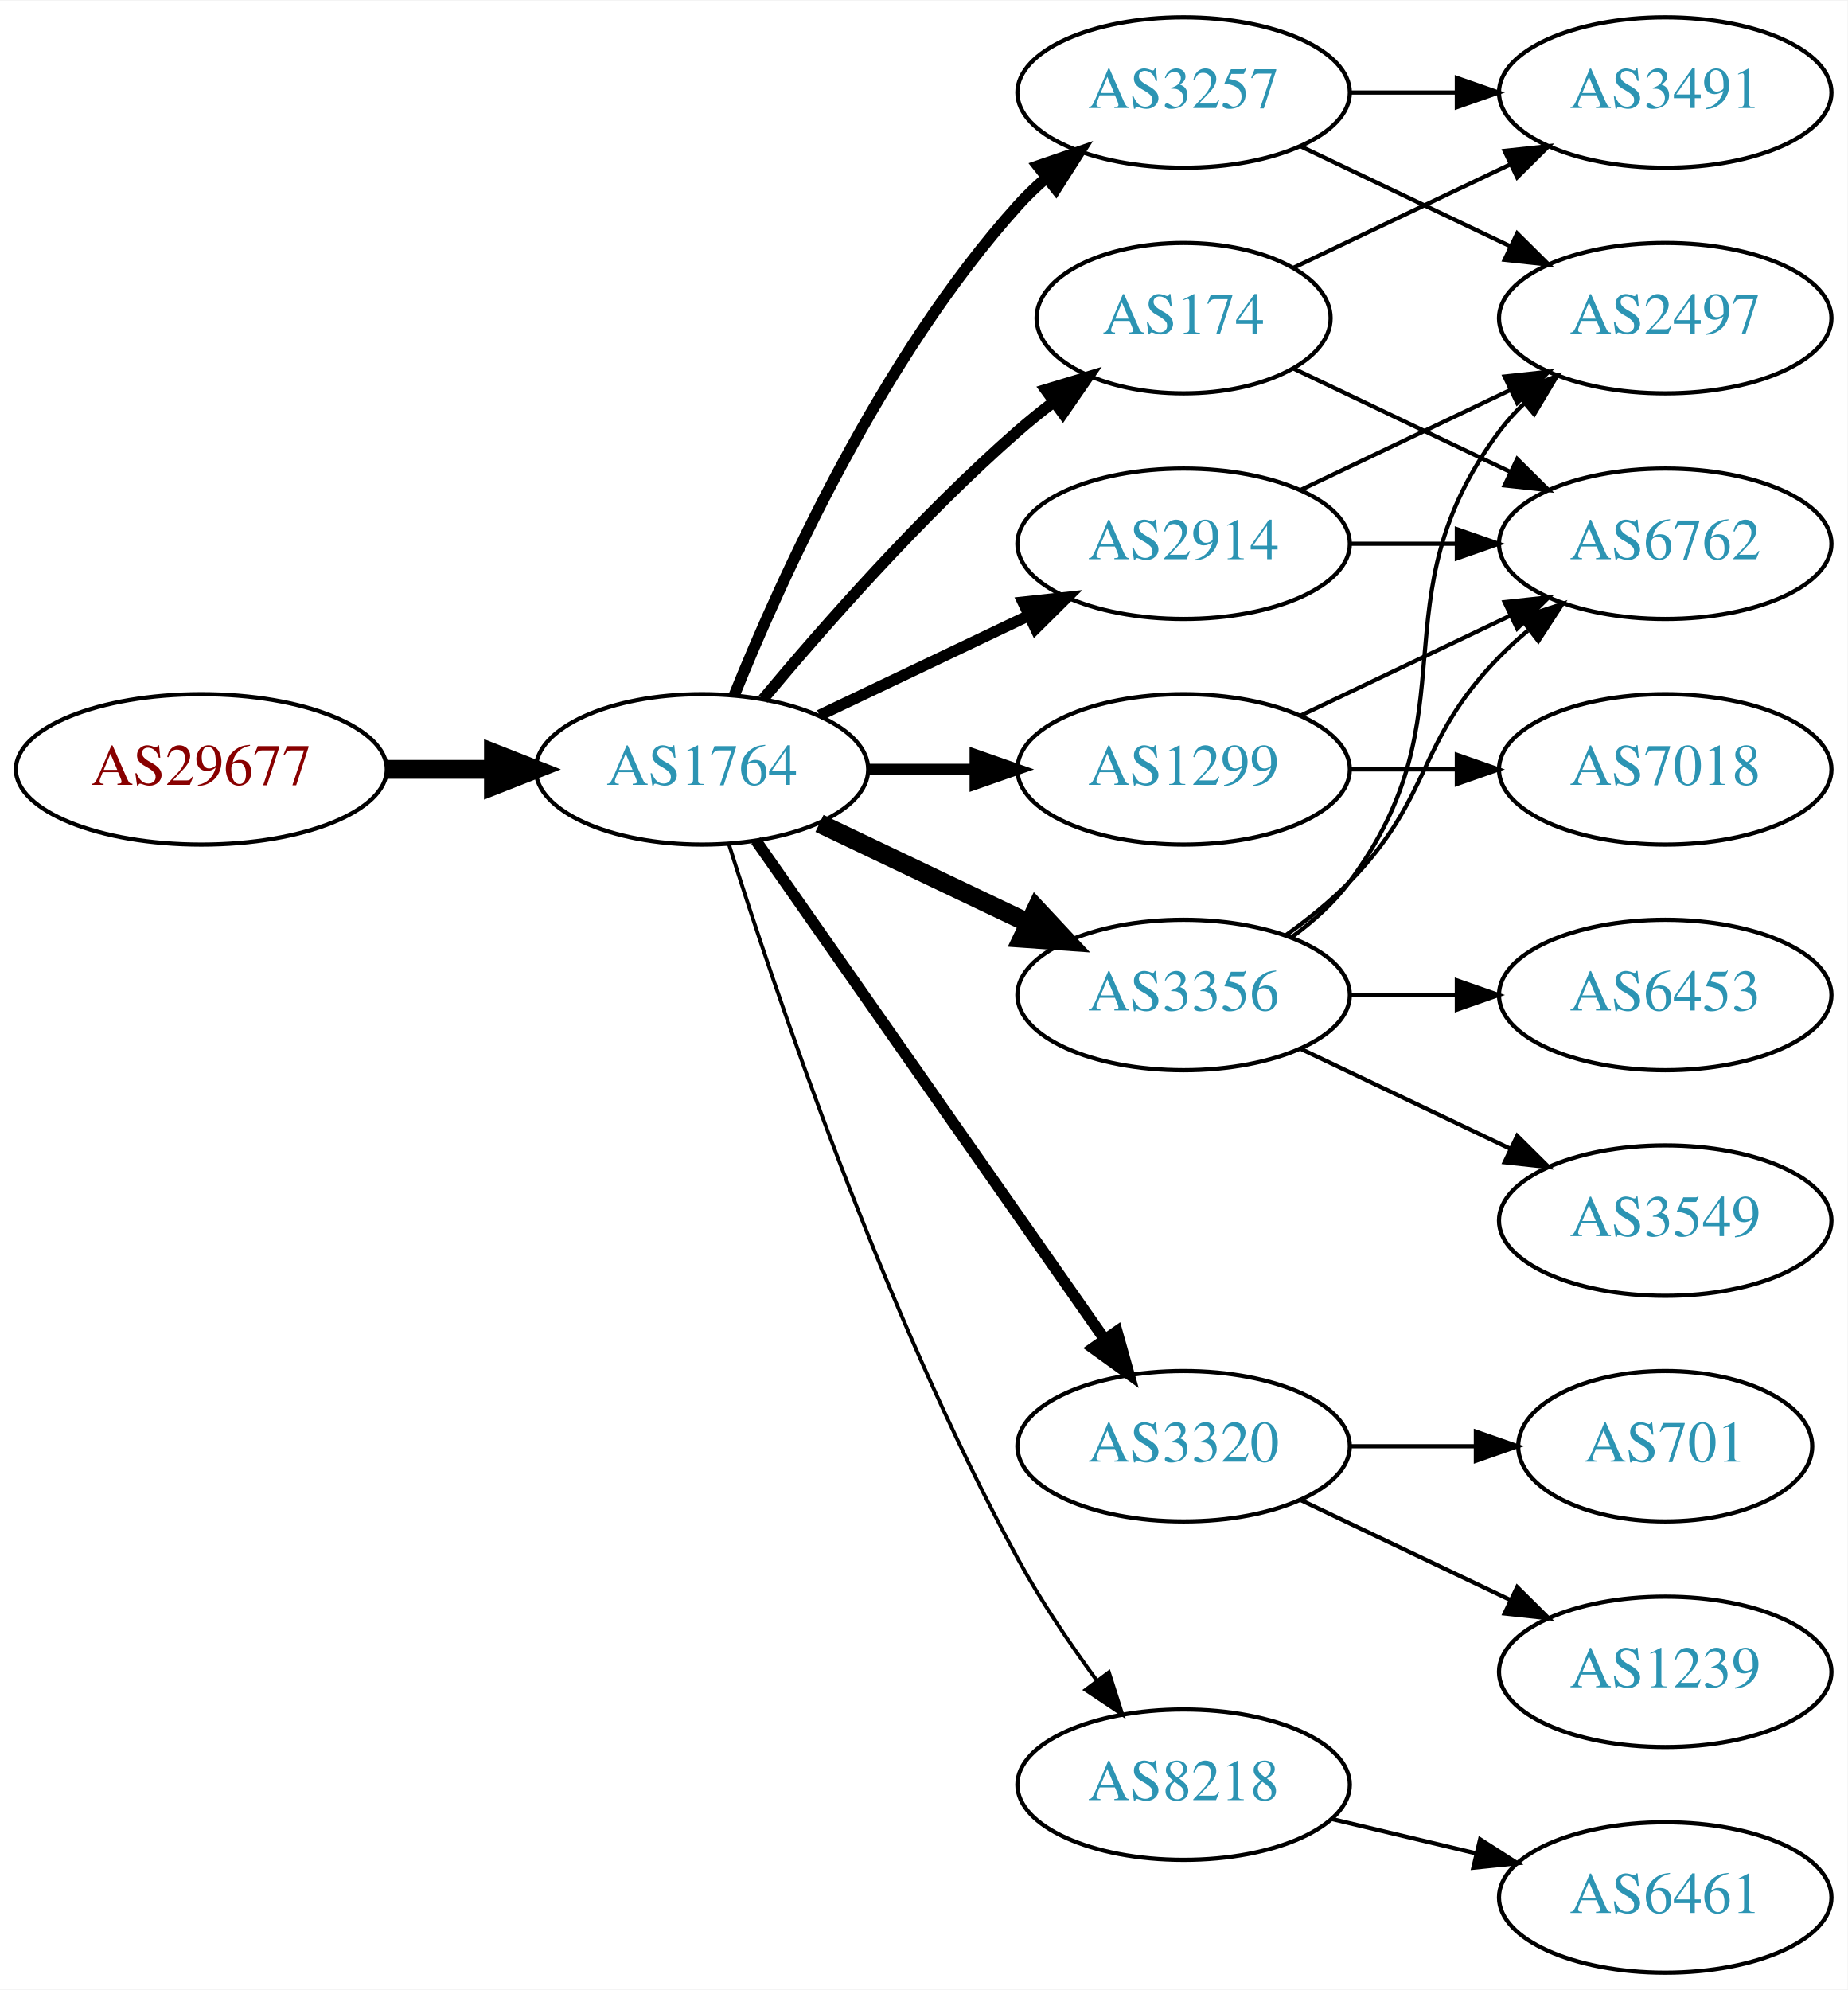
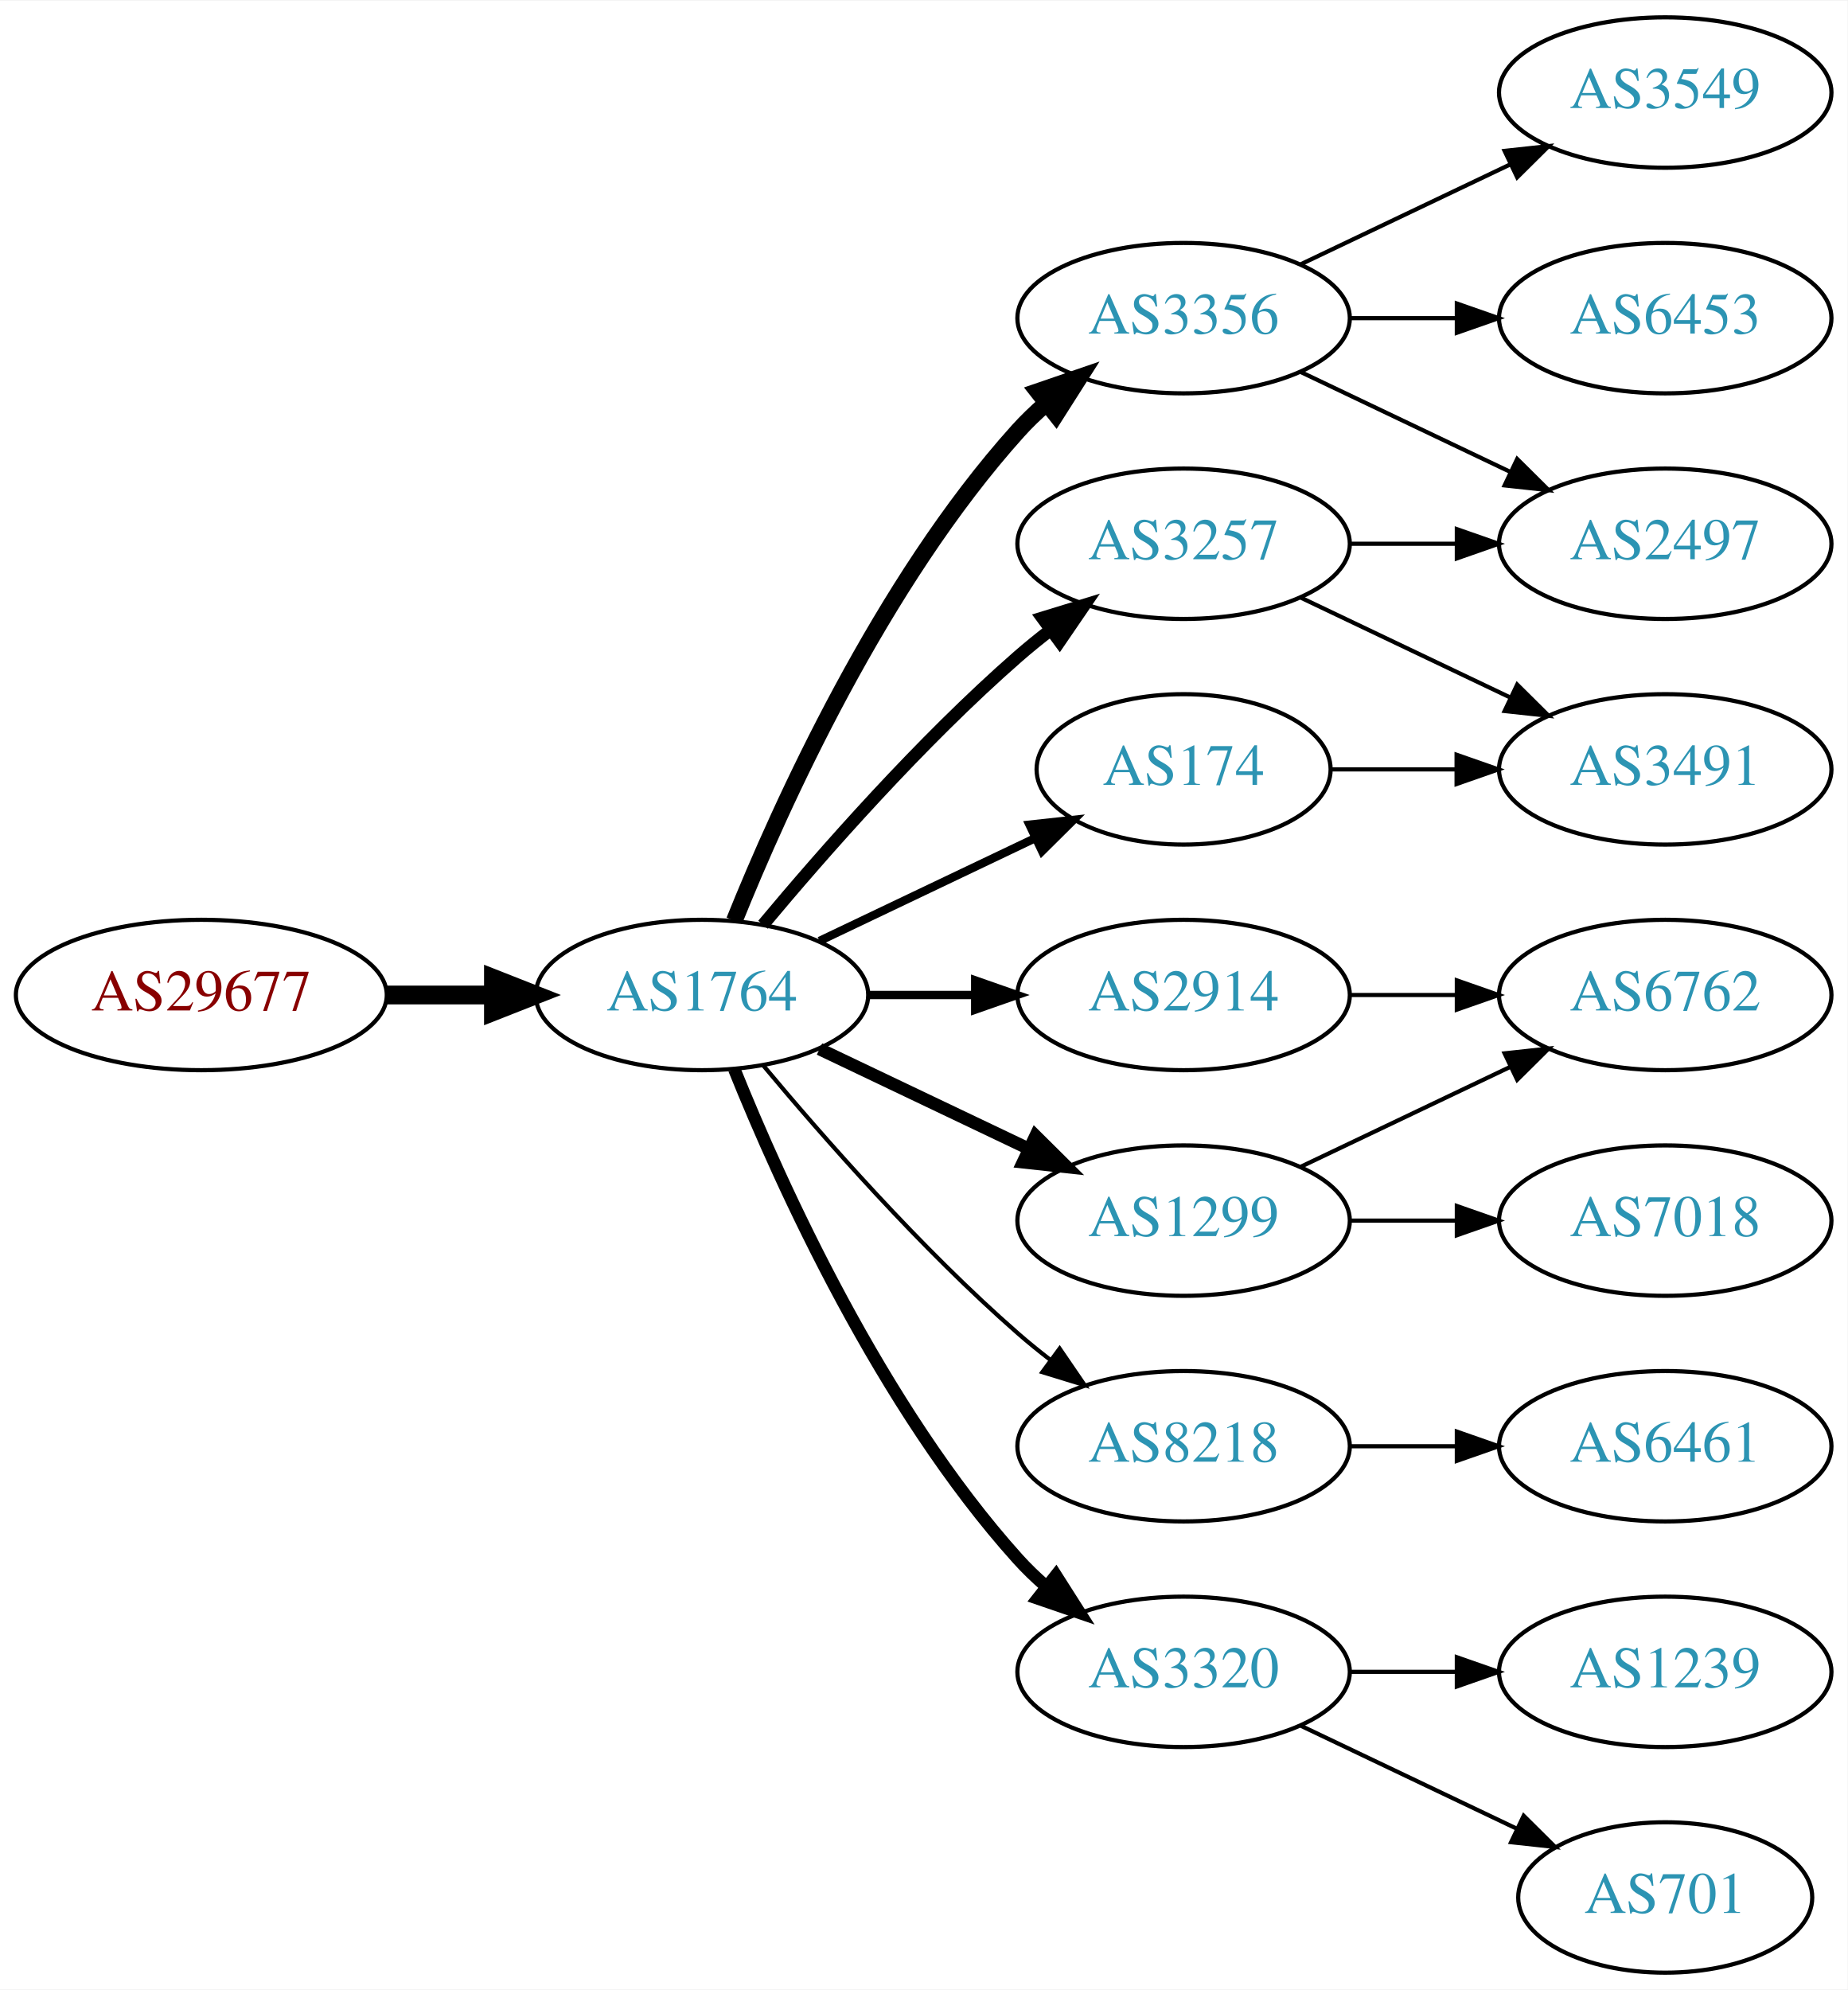
<svg xmlns="http://www.w3.org/2000/svg" xmlns:xlink="http://www.w3.org/1999/xlink" width="442pt" height="476pt" viewBox="0.00 0.00 442.27 476.00">
  <g id="graph0" class="graph" transform="scale(1 1) rotate(0) translate(4 472)">
    <polygon fill="white" stroke="none" points="-4,4 -4,-472 438.271,-472 438.271,4 -4,4" />
    <g id="node1" class="node">
      <g id="a_node1">
        <a xlink:href="/asn/29677" xlink:title="AS29677 ~ AXIANS ICT Austria GmbH [AT]">
-           <ellipse fill="#ffffff" stroke="black" cx="44.196" cy="-288" rx="44.393" ry="18" />
-           <text text-anchor="middle" x="44.196" y="-284.3" font-family="Times,serif" font-size="14.00" fill="#880000">AS29677</text>
+           <ellipse fill="#ffffff" stroke="black" cx="44.196" cy="-234" rx="44.393" ry="18" />
+           <text text-anchor="middle" x="44.196" y="-230.3" font-family="Times,serif" font-size="14.00" fill="#880000">AS29677</text>
        </a>
      </g>
    </g>
    <g id="node2" class="node">
      <g id="a_node2">
        <a xlink:href="/asn/1764" xlink:title="AS1764 ~ NEXTLAYER-AS [AT]">
-           <ellipse fill="#ffffff" stroke="black" cx="164.039" cy="-288" rx="39.794" ry="18" />
-           <text text-anchor="middle" x="164.039" y="-284.3" font-family="Times,serif" font-size="14.00" fill="#2c94b3">AS1764</text>
+           <ellipse fill="#ffffff" stroke="black" cx="164.039" cy="-234" rx="39.794" ry="18" />
+           <text text-anchor="middle" x="164.039" y="-230.3" font-family="Times,serif" font-size="14.00" fill="#2c94b3">AS1764</text>
        </a>
      </g>
    </g>
    <g id="edge1" class="edge">
-       <path fill="none" stroke="black" stroke-width="4.5" d="M88.407,-288C96.72,-288 105.482,-288 113.965,-288" />
-       <polygon fill="black" stroke="black" stroke-width="4.5" points="114.123,-291.938 124.123,-288 114.123,-284.063 114.123,-291.938" />
+       <path fill="none" stroke="black" stroke-width="4.5" d="M88.407,-234C96.72,-234 105.482,-234 113.965,-234" />
+       <polygon fill="black" stroke="black" stroke-width="4.5" points="114.123,-237.938 124.123,-234 114.123,-230.063 114.123,-237.938" />
    </g>
    <g id="node3" class="node">
      <g id="a_node3">
-         <a xlink:href="/asn/3257" xlink:title="AS3257 ~ GTT [DE]">
-           <ellipse fill="#ffffff" stroke="black" cx="279.332" cy="-450" rx="39.794" ry="18" />
-           <text text-anchor="middle" x="279.332" y="-446.3" font-family="Times,serif" font-size="14.00" fill="#2c94b3">AS3257</text>
+         <a xlink:href="/asn/2914" xlink:title="AS2914 ~ NTT America, Inc. [US]">
+           <ellipse fill="#ffffff" stroke="black" cx="279.332" cy="-234" rx="39.794" ry="18" />
+           <text text-anchor="middle" x="279.332" y="-230.3" font-family="Times,serif" font-size="14.00" fill="#2c94b3">AS2914</text>
        </a>
      </g>
    </g>
    <g id="edge2" class="edge">
-       <path fill="none" stroke="black" stroke-width="2.7" d="M171.786,-305.787C182.837,-333.243 206.891,-386.578 239.685,-423 241.688,-425.224 243.906,-427.363 246.239,-429.397" />
-       <polygon fill="black" stroke="black" stroke-width="2.7" points="244.437,-432.433 254.458,-435.873 248.769,-426.935 244.437,-432.433" />
+       <path fill="none" stroke="black" stroke-width="2" d="M203.711,-234C211.914,-234 220.678,-234 229.21,-234" />
+       <polygon fill="black" stroke="black" stroke-width="2" points="229.449,-237.5 239.449,-234 229.449,-230.5 229.449,-237.5" />
    </g>
    <g id="node4" class="node">
      <g id="a_node4">
-         <a xlink:href="/asn/1299" xlink:title="AS1299 ~ Telia Carrier [EU]">
-           <ellipse fill="#ffffff" stroke="black" cx="279.332" cy="-288" rx="39.794" ry="18" />
-           <text text-anchor="middle" x="279.332" y="-284.3" font-family="Times,serif" font-size="14.00" fill="#2c94b3">AS1299</text>
+         <a xlink:href="/asn/3257" xlink:title="AS3257 ~ GTT [DE]">
+           <ellipse fill="#ffffff" stroke="black" cx="279.332" cy="-342" rx="39.794" ry="18" />
+           <text text-anchor="middle" x="279.332" y="-338.3" font-family="Times,serif" font-size="14.00" fill="#2c94b3">AS3257</text>
        </a>
      </g>
    </g>
    <g id="edge3" class="edge">
-       <path fill="none" stroke="black" stroke-width="2.7" d="M203.711,-288C211.914,-288 220.678,-288 229.21,-288" />
-       <polygon fill="black" stroke="black" stroke-width="2.7" points="229.449,-291.5 239.449,-288 229.449,-284.5 229.449,-291.5" />
+       <path fill="none" stroke="black" stroke-width="3" d="M178.669,-250.817C192.951,-267.929 216.498,-294.745 239.685,-315 242.151,-317.154 244.789,-319.294 247.487,-321.372" />
+       <polygon fill="black" stroke="black" stroke-width="3" points="245.512,-324.264 255.641,-327.37 249.66,-318.625 245.512,-324.264" />
    </g>
    <g id="node5" class="node">
      <g id="a_node5">
-         <a xlink:href="/asn/2914" xlink:title="AS2914 ~ NTT America, Inc. [US]">
-           <ellipse fill="#ffffff" stroke="black" cx="279.332" cy="-342" rx="39.794" ry="18" />
-           <text text-anchor="middle" x="279.332" y="-338.3" font-family="Times,serif" font-size="14.00" fill="#2c94b3">AS2914</text>
+         <a xlink:href="/asn/3356" xlink:title="AS3356 ~ Level 3 Parent, LLC [US]">
+           <ellipse fill="#ffffff" stroke="black" cx="279.332" cy="-396" rx="39.794" ry="18" />
+           <text text-anchor="middle" x="279.332" y="-392.3" font-family="Times,serif" font-size="14.00" fill="#2c94b3">AS3356</text>
        </a>
      </g>
    </g>
    <g id="edge4" class="edge">
-       <path fill="none" stroke="black" stroke-width="2.7" d="M192.175,-300.934C207.169,-308.081 225.99,-317.052 242.213,-324.785" />
-       <polygon fill="black" stroke="black" stroke-width="2.7" points="240.884,-328.028 251.417,-329.171 243.895,-321.709 240.884,-328.028" />
+       <path fill="none" stroke="black" stroke-width="4" d="M171.786,-251.787C182.837,-279.243 206.891,-332.578 239.685,-369 241.688,-371.224 243.906,-373.363 246.239,-375.397" />
+       <polygon fill="black" stroke="black" stroke-width="4" points="244.437,-378.433 254.458,-381.873 248.769,-372.935 244.437,-378.433" />
    </g>
    <g id="node6" class="node">
      <g id="a_node6">
-         <a xlink:href="/asn/3320" xlink:title="AS3320 ~ DTAG [DE]">
+         <a xlink:href="/asn/8218" xlink:title="AS8218 ~ legacy Neotelecoms [FR]">
          <ellipse fill="#ffffff" stroke="black" cx="279.332" cy="-126" rx="39.794" ry="18" />
-           <text text-anchor="middle" x="279.332" y="-122.3" font-family="Times,serif" font-size="14.00" fill="#2c94b3">AS3320</text>
+           <text text-anchor="middle" x="279.332" y="-122.3" font-family="Times,serif" font-size="14.00" fill="#2c94b3">AS8218</text>
        </a>
      </g>
    </g>
    <g id="edge5" class="edge">
-       <path fill="none" stroke="black" stroke-width="2.7" d="M176.949,-270.969C196.871,-242.483 237.06,-185.015 260.41,-151.626" />
-       <polygon fill="black" stroke="black" stroke-width="2.7" points="263.377,-153.491 266.24,-143.29 257.641,-149.479 263.377,-153.491" />
+       <path fill="none" stroke="black" d="M178.669,-217.183C192.951,-200.071 216.498,-173.255 239.685,-153 242.151,-150.846 244.789,-148.706 247.487,-146.628" />
+       <polygon fill="black" stroke="black" points="249.66,-149.375 255.641,-140.63 245.512,-143.736 249.66,-149.375" />
    </g>
    <g id="node7" class="node">
      <g id="a_node7">
-         <a xlink:href="/asn/8218" xlink:title="AS8218 ~ legacy Neotelecoms [FR]">
-           <ellipse fill="#ffffff" stroke="black" cx="279.332" cy="-45" rx="39.794" ry="18" />
-           <text text-anchor="middle" x="279.332" y="-41.3" font-family="Times,serif" font-size="14.00" fill="#2c94b3">AS8218</text>
+         <a xlink:href="/asn/3320" xlink:title="AS3320 ~ DTAG [DE]">
+           <ellipse fill="#ffffff" stroke="black" cx="279.332" cy="-72" rx="39.794" ry="18" />
+           <text text-anchor="middle" x="279.332" y="-68.3" font-family="Times,serif" font-size="14.00" fill="#2c94b3">AS3320</text>
        </a>
      </g>
    </g>
    <g id="edge6" class="edge">
-       <path fill="none" stroke="black" stroke-width="0.9" d="M170.46,-270.159C181.231,-235.854 207.122,-158.797 239.685,-99 245.117,-89.026 252.091,-78.731 258.617,-69.84" />
-       <polygon fill="black" stroke="black" stroke-width="0.9" points="261.45,-71.895 264.67,-61.802 255.858,-67.684 261.45,-71.895" />
+       <path fill="none" stroke="black" stroke-width="3" d="M171.786,-216.213C182.837,-188.757 206.891,-135.422 239.685,-99 241.688,-96.776 243.906,-94.637 246.239,-92.603" />
+       <polygon fill="black" stroke="black" stroke-width="3" points="248.769,-95.065 254.458,-86.127 244.437,-89.567 248.769,-95.065" />
    </g>
    <g id="node8" class="node">
      <g id="a_node8">
-         <a xlink:href="/asn/3356" xlink:title="AS3356 ~ Level 3 Parent, LLC [US]">
-           <ellipse fill="#ffffff" stroke="black" cx="279.332" cy="-234" rx="39.794" ry="18" />
-           <text text-anchor="middle" x="279.332" y="-230.3" font-family="Times,serif" font-size="14.00" fill="#2c94b3">AS3356</text>
+         <a xlink:href="/asn/1299" xlink:title="AS1299 ~ Telia Carrier [EU]">
+           <ellipse fill="#ffffff" stroke="black" cx="279.332" cy="-180" rx="39.794" ry="18" />
+           <text text-anchor="middle" x="279.332" y="-176.3" font-family="Times,serif" font-size="14.00" fill="#2c94b3">AS1299</text>
        </a>
      </g>
    </g>
    <g id="edge7" class="edge">
-       <path fill="none" stroke="black" stroke-width="4.5" d="M192.175,-275.066C207.169,-267.919 225.99,-258.948 242.213,-251.215" />
-       <polygon fill="black" stroke="black" stroke-width="4.5" points="244.084,-254.686 251.417,-246.829 240.695,-247.577 244.084,-254.686" />
+       <path fill="none" stroke="black" stroke-width="3" d="M192.175,-221.066C207.169,-213.919 225.99,-204.948 242.213,-197.215" />
+       <polygon fill="black" stroke="black" stroke-width="3" points="243.895,-200.291 251.417,-192.829 240.884,-193.972 243.895,-200.291" />
    </g>
    <g id="node9" class="node">
      <g id="a_node9">
        <a xlink:href="/asn/174" xlink:title="AS174 ~ Cogent Communications [US]">
-           <ellipse fill="#ffffff" stroke="black" cx="279.332" cy="-396" rx="35.194" ry="18" />
-           <text text-anchor="middle" x="279.332" y="-392.3" font-family="Times,serif" font-size="14.00" fill="#2c94b3">AS174</text>
+           <ellipse fill="#ffffff" stroke="black" cx="279.332" cy="-288" rx="35.194" ry="18" />
+           <text text-anchor="middle" x="279.332" y="-284.3" font-family="Times,serif" font-size="14.00" fill="#2c94b3">AS174</text>
        </a>
      </g>
    </g>
    <g id="edge8" class="edge">
-       <path fill="none" stroke="black" stroke-width="2.7" d="M178.669,-304.817C192.951,-321.929 216.498,-348.745 239.685,-369 242.355,-371.332 245.228,-373.648 248.158,-375.886" />
-       <polygon fill="black" stroke="black" stroke-width="2.7" points="246.309,-378.87 256.449,-381.939 250.436,-373.216 246.309,-378.87" />
+       <path fill="none" stroke="black" stroke-width="2" d="M192.175,-246.934C207.607,-254.29 227.092,-263.577 243.628,-271.459" />
+       <polygon fill="black" stroke="black" stroke-width="2" points="242.436,-274.768 252.969,-275.911 245.448,-268.449 242.436,-274.768" />
+     </g>
+     <g id="node15" class="node">
+       <g id="a_node15">
+         <a xlink:href="/asn/6762" xlink:title="AS6762 ~ TELECOM ITALIA SPARKLE S.p.A. [IT]">
+           <ellipse fill="#ffffff" stroke="black" cx="394.625" cy="-234" rx="39.794" ry="18" />
+           <text text-anchor="middle" x="394.625" y="-230.3" font-family="Times,serif" font-size="14.00" fill="#2c94b3">AS6762</text>
+         </a>
+       </g>
+     </g>
+     <g id="edge15" class="edge">
+       <path fill="none" stroke="black" d="M319.004,-234C327.207,-234 335.971,-234 344.503,-234" />
+       <polygon fill="black" stroke="black" points="344.742,-237.5 354.742,-234 344.742,-230.5 344.742,-237.5" />
    </g>
    <g id="node10" class="node">
      <g id="a_node10">
        <a xlink:href="/asn/2497" xlink:title="AS2497 ~ Internet Initiative Japan Inc. [JP]">
+           <ellipse fill="#ffffff" stroke="black" cx="394.625" cy="-342" rx="39.794" ry="18" />
+           <text text-anchor="middle" x="394.625" y="-338.3" font-family="Times,serif" font-size="14.00" fill="#2c94b3">AS2497</text>
+         </a>
+       </g>
+     </g>
+     <g id="edge13" class="edge">
+       <path fill="none" stroke="black" d="M319.004,-342C327.207,-342 335.971,-342 344.503,-342" />
+       <polygon fill="black" stroke="black" points="344.742,-345.5 354.742,-342 344.742,-338.5 344.742,-345.5" />
+     </g>
+     <g id="node14" class="node">
+       <g id="a_node14">
+         <a xlink:href="/asn/3491" xlink:title="AS3491 ~ PCCW Global, Inc. [US]">
+           <ellipse fill="#ffffff" stroke="black" cx="394.625" cy="-288" rx="39.794" ry="18" />
+           <text text-anchor="middle" x="394.625" y="-284.3" font-family="Times,serif" font-size="14.00" fill="#2c94b3">AS3491</text>
+         </a>
+       </g>
+     </g>
+     <g id="edge14" class="edge">
+       <path fill="none" stroke="black" d="M307.468,-329.066C322.462,-321.919 341.283,-312.948 357.506,-305.215" />
+       <polygon fill="black" stroke="black" points="359.188,-308.291 366.71,-300.829 356.177,-301.972 359.188,-308.291" />
+     </g>
+     <g id="edge9" class="edge">
+       <path fill="none" stroke="black" d="M307.468,-383.066C322.462,-375.919 341.283,-366.948 357.506,-359.215" />
+       <polygon fill="black" stroke="black" points="359.188,-362.291 366.71,-354.829 356.177,-355.972 359.188,-362.291" />
+     </g>
+     <g id="node11" class="node">
+       <g id="a_node11">
+         <a xlink:href="/asn/6453" xlink:title="AS6453 ~ TATA COMMUNICATIONS (AMERICA) INC [US]">
          <ellipse fill="#ffffff" stroke="black" cx="394.625" cy="-396" rx="39.794" ry="18" />
-           <text text-anchor="middle" x="394.625" y="-392.3" font-family="Times,serif" font-size="14.00" fill="#2c94b3">AS2497</text>
-         </a>
-       </g>
-     </g>
-     <g id="edge13" class="edge">
-       <path fill="none" stroke="black" d="M307.468,-437.066C322.462,-429.919 341.283,-420.948 357.506,-413.215" />
-       <polygon fill="black" stroke="black" points="359.188,-416.291 366.71,-408.829 356.177,-409.972 359.188,-416.291" />
+           <text text-anchor="middle" x="394.625" y="-392.3" font-family="Times,serif" font-size="14.00" fill="#2c94b3">AS6453</text>
+         </a>
+       </g>
+     </g>
+     <g id="edge10" class="edge">
+       <path fill="none" stroke="black" d="M319.004,-396C327.207,-396 335.971,-396 344.503,-396" />
+       <polygon fill="black" stroke="black" points="344.742,-399.5 354.742,-396 344.742,-392.5 344.742,-399.5" />
+     </g>
+     <g id="node12" class="node">
+       <g id="a_node12">
+         <a xlink:href="/asn/3549" xlink:title="AS3549 ~ Level 3 Parent, LLC [US]">
+           <ellipse fill="#ffffff" stroke="black" cx="394.625" cy="-450" rx="39.794" ry="18" />
+           <text text-anchor="middle" x="394.625" y="-446.3" font-family="Times,serif" font-size="14.00" fill="#2c94b3">AS3549</text>
+         </a>
+       </g>
+     </g>
+     <g id="edge11" class="edge">
+       <path fill="none" stroke="black" d="M307.468,-408.934C322.462,-416.081 341.283,-425.052 357.506,-432.785" />
+       <polygon fill="black" stroke="black" points="356.177,-436.028 366.71,-437.171 359.188,-429.709 356.177,-436.028" />
    </g>
    <g id="node13" class="node">
      <g id="a_node13">
-         <a xlink:href="/asn/3491" xlink:title="AS3491 ~ PCCW Global, Inc. [US]">
-           <ellipse fill="#ffffff" stroke="black" cx="394.625" cy="-450" rx="39.794" ry="18" />
-           <text text-anchor="middle" x="394.625" y="-446.3" font-family="Times,serif" font-size="14.00" fill="#2c94b3">AS3491</text>
+         <a xlink:href="/asn/6461" xlink:title="AS6461 ~ Zayo Bandwidth [US]">
+           <ellipse fill="#ffffff" stroke="black" cx="394.625" cy="-126" rx="39.794" ry="18" />
+           <text text-anchor="middle" x="394.625" y="-122.3" font-family="Times,serif" font-size="14.00" fill="#2c94b3">AS6461</text>
        </a>
      </g>
    </g>
    <g id="edge12" class="edge">
-       <path fill="none" stroke="black" d="M319.004,-450C327.207,-450 335.971,-450 344.503,-450" />
-       <polygon fill="black" stroke="black" points="344.742,-453.5 354.742,-450 344.742,-446.5 344.742,-453.5" />
-     </g>
-     <g id="node11" class="node">
-       <g id="a_node11">
-         <a xlink:href="/asn/6762" xlink:title="AS6762 ~ TELECOM ITALIA SPARKLE S.p.A. [IT]">
-           <ellipse fill="#ffffff" stroke="black" cx="394.625" cy="-342" rx="39.794" ry="18" />
-           <text text-anchor="middle" x="394.625" y="-338.3" font-family="Times,serif" font-size="14.00" fill="#2c94b3">AS6762</text>
-         </a>
-       </g>
-     </g>
-     <g id="edge14" class="edge">
-       <path fill="none" stroke="black" d="M307.468,-300.934C322.462,-308.081 341.283,-317.052 357.506,-324.785" />
-       <polygon fill="black" stroke="black" points="356.177,-328.028 366.71,-329.171 359.188,-321.709 356.177,-328.028" />
-     </g>
-     <g id="node14" class="node">
-       <g id="a_node14">
-         <a xlink:href="/asn/7018" xlink:title="AS7018 ~ AT&amp;T Services, Inc. [US]">
-           <ellipse fill="#ffffff" stroke="black" cx="394.625" cy="-288" rx="39.794" ry="18" />
-           <text text-anchor="middle" x="394.625" y="-284.3" font-family="Times,serif" font-size="14.00" fill="#2c94b3">AS7018</text>
-         </a>
-       </g>
-     </g>
-     <g id="edge15" class="edge">
-       <path fill="none" stroke="black" d="M319.004,-288C327.207,-288 335.971,-288 344.503,-288" />
-       <polygon fill="black" stroke="black" points="344.742,-291.5 354.742,-288 344.742,-284.5 344.742,-291.5" />
-     </g>
-     <g id="edge9" class="edge">
-       <path fill="none" stroke="black" d="M307.468,-354.934C322.462,-362.081 341.283,-371.052 357.506,-378.785" />
-       <polygon fill="black" stroke="black" points="356.177,-382.028 366.71,-383.171 359.188,-375.709 356.177,-382.028" />
-     </g>
-     <g id="edge10" class="edge">
-       <path fill="none" stroke="black" d="M319.004,-342C327.207,-342 335.971,-342 344.503,-342" />
-       <polygon fill="black" stroke="black" points="344.742,-345.5 354.742,-342 344.742,-338.5 344.742,-345.5" />
+       <path fill="none" stroke="black" d="M319.004,-126C327.207,-126 335.971,-126 344.503,-126" />
+       <polygon fill="black" stroke="black" points="344.742,-129.5 354.742,-126 344.742,-122.5 344.742,-129.5" />
+     </g>
+     <g id="node16" class="node">
+       <g id="a_node16">
+         <a xlink:href="/asn/701" xlink:title="AS701 ~ UUNET [US]">
+           <ellipse fill="#ffffff" stroke="black" cx="394.625" cy="-18" rx="35.194" ry="18" />
+           <text text-anchor="middle" x="394.625" y="-14.3" font-family="Times,serif" font-size="14.00" fill="#2c94b3">AS701</text>
+         </a>
+       </g>
+     </g>
+     <g id="edge16" class="edge">
+       <path fill="none" stroke="black" d="M307.468,-59.066C322.9,-51.71 342.385,-42.423 358.92,-34.541" />
+       <polygon fill="black" stroke="black" points="360.741,-37.551 368.262,-30.089 357.729,-31.232 360.741,-37.551" />
    </g>
    <g id="node17" class="node">
      <g id="a_node17">
        <a xlink:href="/asn/1239" xlink:title="AS1239 ~ Sprint [US]">
          <ellipse fill="#ffffff" stroke="black" cx="394.625" cy="-72" rx="39.794" ry="18" />
          <text text-anchor="middle" x="394.625" y="-68.3" font-family="Times,serif" font-size="14.00" fill="#2c94b3">AS1239</text>
        </a>
      </g>
    </g>
-     <g id="edge22" class="edge">
-       <path fill="none" stroke="black" d="M307.468,-113.066C322.462,-105.919 341.283,-96.948 357.506,-89.215" />
-       <polygon fill="black" stroke="black" points="359.188,-92.291 366.71,-84.829 356.177,-85.972 359.188,-92.291" />
+     <g id="edge17" class="edge">
+       <path fill="none" stroke="black" d="M319.004,-72C327.207,-72 335.971,-72 344.503,-72" />
+       <polygon fill="black" stroke="black" points="344.742,-75.5 354.742,-72 344.742,-68.5 344.742,-75.5" />
+     </g>
+     <g id="edge20" class="edge">
+       <path fill="none" stroke="black" d="M307.468,-192.934C322.462,-200.081 341.283,-209.052 357.506,-216.785" />
+       <polygon fill="black" stroke="black" points="356.177,-220.028 366.71,-221.171 359.188,-213.709 356.177,-220.028" />
    </g>
    <g id="node18" class="node">
      <g id="a_node18">
-         <a xlink:href="/asn/701" xlink:title="AS701 ~ UUNET [US]">
-           <ellipse fill="#ffffff" stroke="black" cx="394.625" cy="-126" rx="35.194" ry="18" />
-           <text text-anchor="middle" x="394.625" y="-122.3" font-family="Times,serif" font-size="14.00" fill="#2c94b3">AS701</text>
-         </a>
-       </g>
-     </g>
-     <g id="edge23" class="edge">
-       <path fill="none" stroke="black" d="M319.004,-126C328.709,-126 339.2,-126 349.163,-126" />
-       <polygon fill="black" stroke="black" points="349.299,-129.5 359.299,-126 349.299,-122.5 349.299,-129.5" />
-     </g>
-     <g id="node12" class="node">
-       <g id="a_node12">
-         <a xlink:href="/asn/6461" xlink:title="AS6461 ~ Zayo Bandwidth [US]">
-           <ellipse fill="#ffffff" stroke="black" cx="394.625" cy="-18" rx="39.794" ry="18" />
-           <text text-anchor="middle" x="394.625" y="-14.3" font-family="Times,serif" font-size="14.00" fill="#2c94b3">AS6461</text>
-         </a>
-       </g>
-     </g>
-     <g id="edge11" class="edge">
-       <path fill="none" stroke="black" d="M314.939,-36.752C325.81,-34.162 337.964,-31.265 349.407,-28.538" />
-       <polygon fill="black" stroke="black" points="350.313,-31.92 359.229,-26.197 348.69,-25.111 350.313,-31.92" />
+         <a xlink:href="/asn/7018" xlink:title="AS7018 ~ AT&amp;T Services, Inc. [US]">
+           <ellipse fill="#ffffff" stroke="black" cx="394.625" cy="-180" rx="39.794" ry="18" />
+           <text text-anchor="middle" x="394.625" y="-176.3" font-family="Times,serif" font-size="14.00" fill="#2c94b3">AS7018</text>
+         </a>
+       </g>
+     </g>
+     <g id="edge19" class="edge">
+       <path fill="none" stroke="black" d="M319.004,-180C327.207,-180 335.971,-180 344.503,-180" />
+       <polygon fill="black" stroke="black" points="344.742,-183.5 354.742,-180 344.742,-176.5 344.742,-183.5" />
    </g>
    <g id="edge18" class="edge">
-       <path fill="none" stroke="black" d="M305.262,-247.882C310.338,-251.611 315.256,-256.016 318.978,-261 349.249,-301.542 324.707,-328.458 354.978,-369 356.723,-371.336 358.73,-373.545 360.893,-375.617" />
-       <polygon fill="black" stroke="black" points="358.771,-378.405 368.694,-382.118 363.253,-373.027 358.771,-378.405" />
-     </g>
-     <g id="edge19" class="edge">
-       <path fill="none" stroke="black" d="M303.926,-248.389C309.182,-252.148 314.513,-256.437 318.978,-261 339.151,-281.617 334.806,-294.383 354.978,-315 357.071,-317.139 359.354,-319.218 361.731,-321.21" />
-       <polygon fill="black" stroke="black" points="359.974,-324.275 370.031,-327.611 364.249,-318.732 359.974,-324.275" />
-     </g>
-     <g id="node15" class="node">
-       <g id="a_node15">
-         <a xlink:href="/asn/6453" xlink:title="AS6453 ~ TATA COMMUNICATIONS (AMERICA) INC [US]">
-           <ellipse fill="#ffffff" stroke="black" cx="394.625" cy="-234" rx="39.794" ry="18" />
-           <text text-anchor="middle" x="394.625" y="-230.3" font-family="Times,serif" font-size="14.00" fill="#2c94b3">AS6453</text>
-         </a>
-       </g>
-     </g>
-     <g id="edge16" class="edge">
-       <path fill="none" stroke="black" d="M319.004,-234C327.207,-234 335.971,-234 344.503,-234" />
-       <polygon fill="black" stroke="black" points="344.742,-237.5 354.742,-234 344.742,-230.5 344.742,-237.5" />
-     </g>
-     <g id="node16" class="node">
-       <g id="a_node16">
-         <a xlink:href="/asn/3549" xlink:title="AS3549 ~ Level 3 Parent, LLC [US]">
-           <ellipse fill="#ffffff" stroke="black" cx="394.625" cy="-180" rx="39.794" ry="18" />
-           <text text-anchor="middle" x="394.625" y="-176.3" font-family="Times,serif" font-size="14.00" fill="#2c94b3">AS3549</text>
-         </a>
-       </g>
-     </g>
-     <g id="edge17" class="edge">
-       <path fill="none" stroke="black" d="M307.468,-221.066C322.462,-213.919 341.283,-204.948 357.506,-197.215" />
-       <polygon fill="black" stroke="black" points="359.188,-200.291 366.71,-192.829 356.177,-193.972 359.188,-200.291" />
-     </g>
-     <g id="edge20" class="edge">
-       <path fill="none" stroke="black" d="M305.757,-383.881C321.059,-376.587 340.783,-367.186 357.665,-359.14" />
-       <polygon fill="black" stroke="black" points="359.184,-362.293 366.705,-354.831 356.172,-355.974 359.184,-362.293" />
-     </g>
-     <g id="edge21" class="edge">
-       <path fill="none" stroke="black" d="M305.757,-408.119C321.059,-415.413 340.783,-424.814 357.665,-432.86" />
-       <polygon fill="black" stroke="black" points="356.172,-436.026 366.705,-437.169 359.184,-429.707 356.172,-436.026" />
+       <path fill="none" stroke="black" d="M314.631,-288C324.008,-288 334.358,-288 344.393,-288" />
+       <polygon fill="black" stroke="black" points="344.681,-291.5 354.681,-288 344.681,-284.5 344.681,-291.5" />
    </g>
  </g>
</svg>
